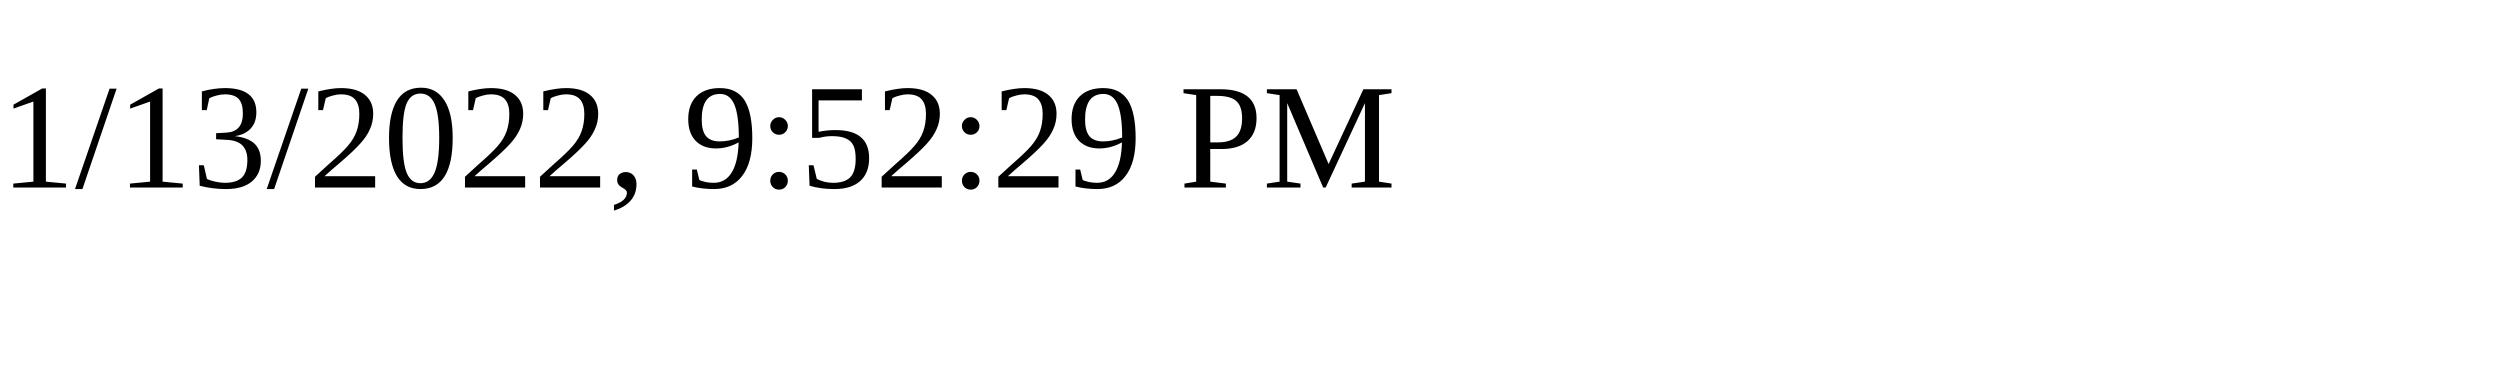
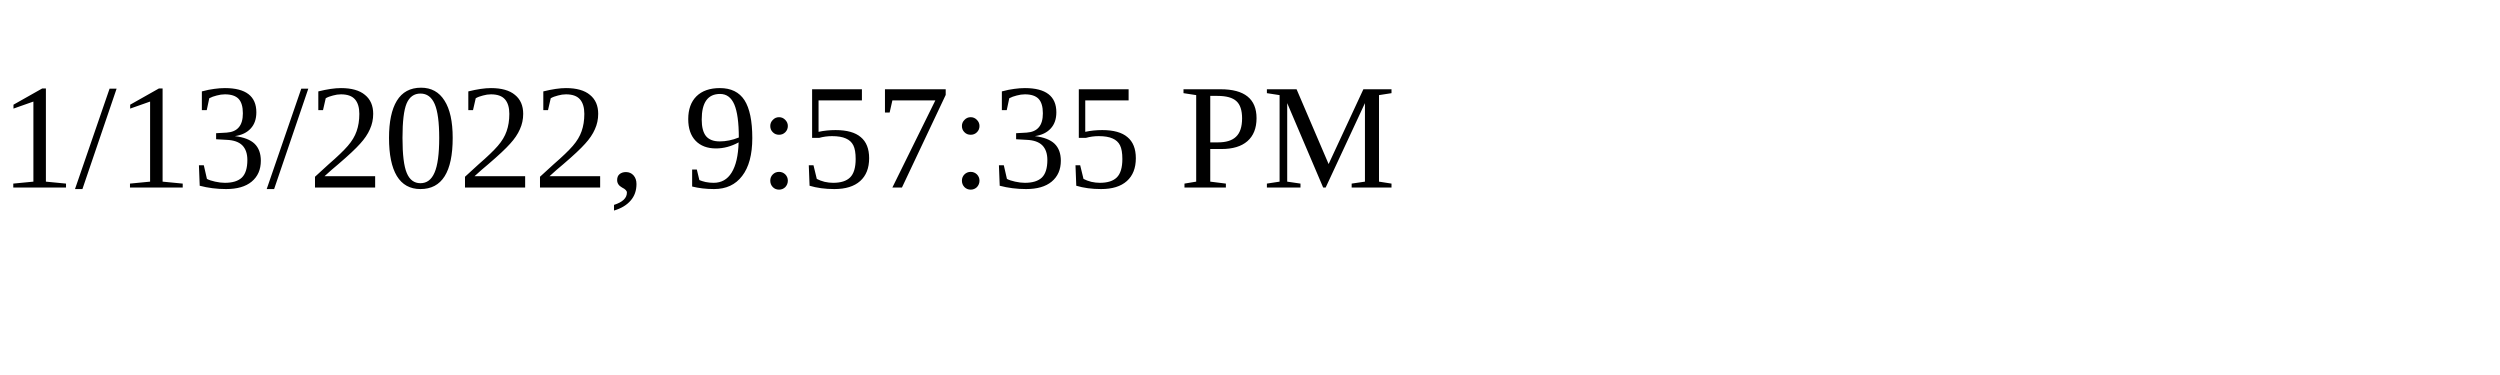
<svg xmlns="http://www.w3.org/2000/svg" height="30" width="200">
-   <text x="0" y="15">1/13/2022, 9:52:29 PM</text>
+   <text x="0" y="15">1/13/2022, 9:57:35 PM</text>
</svg>
